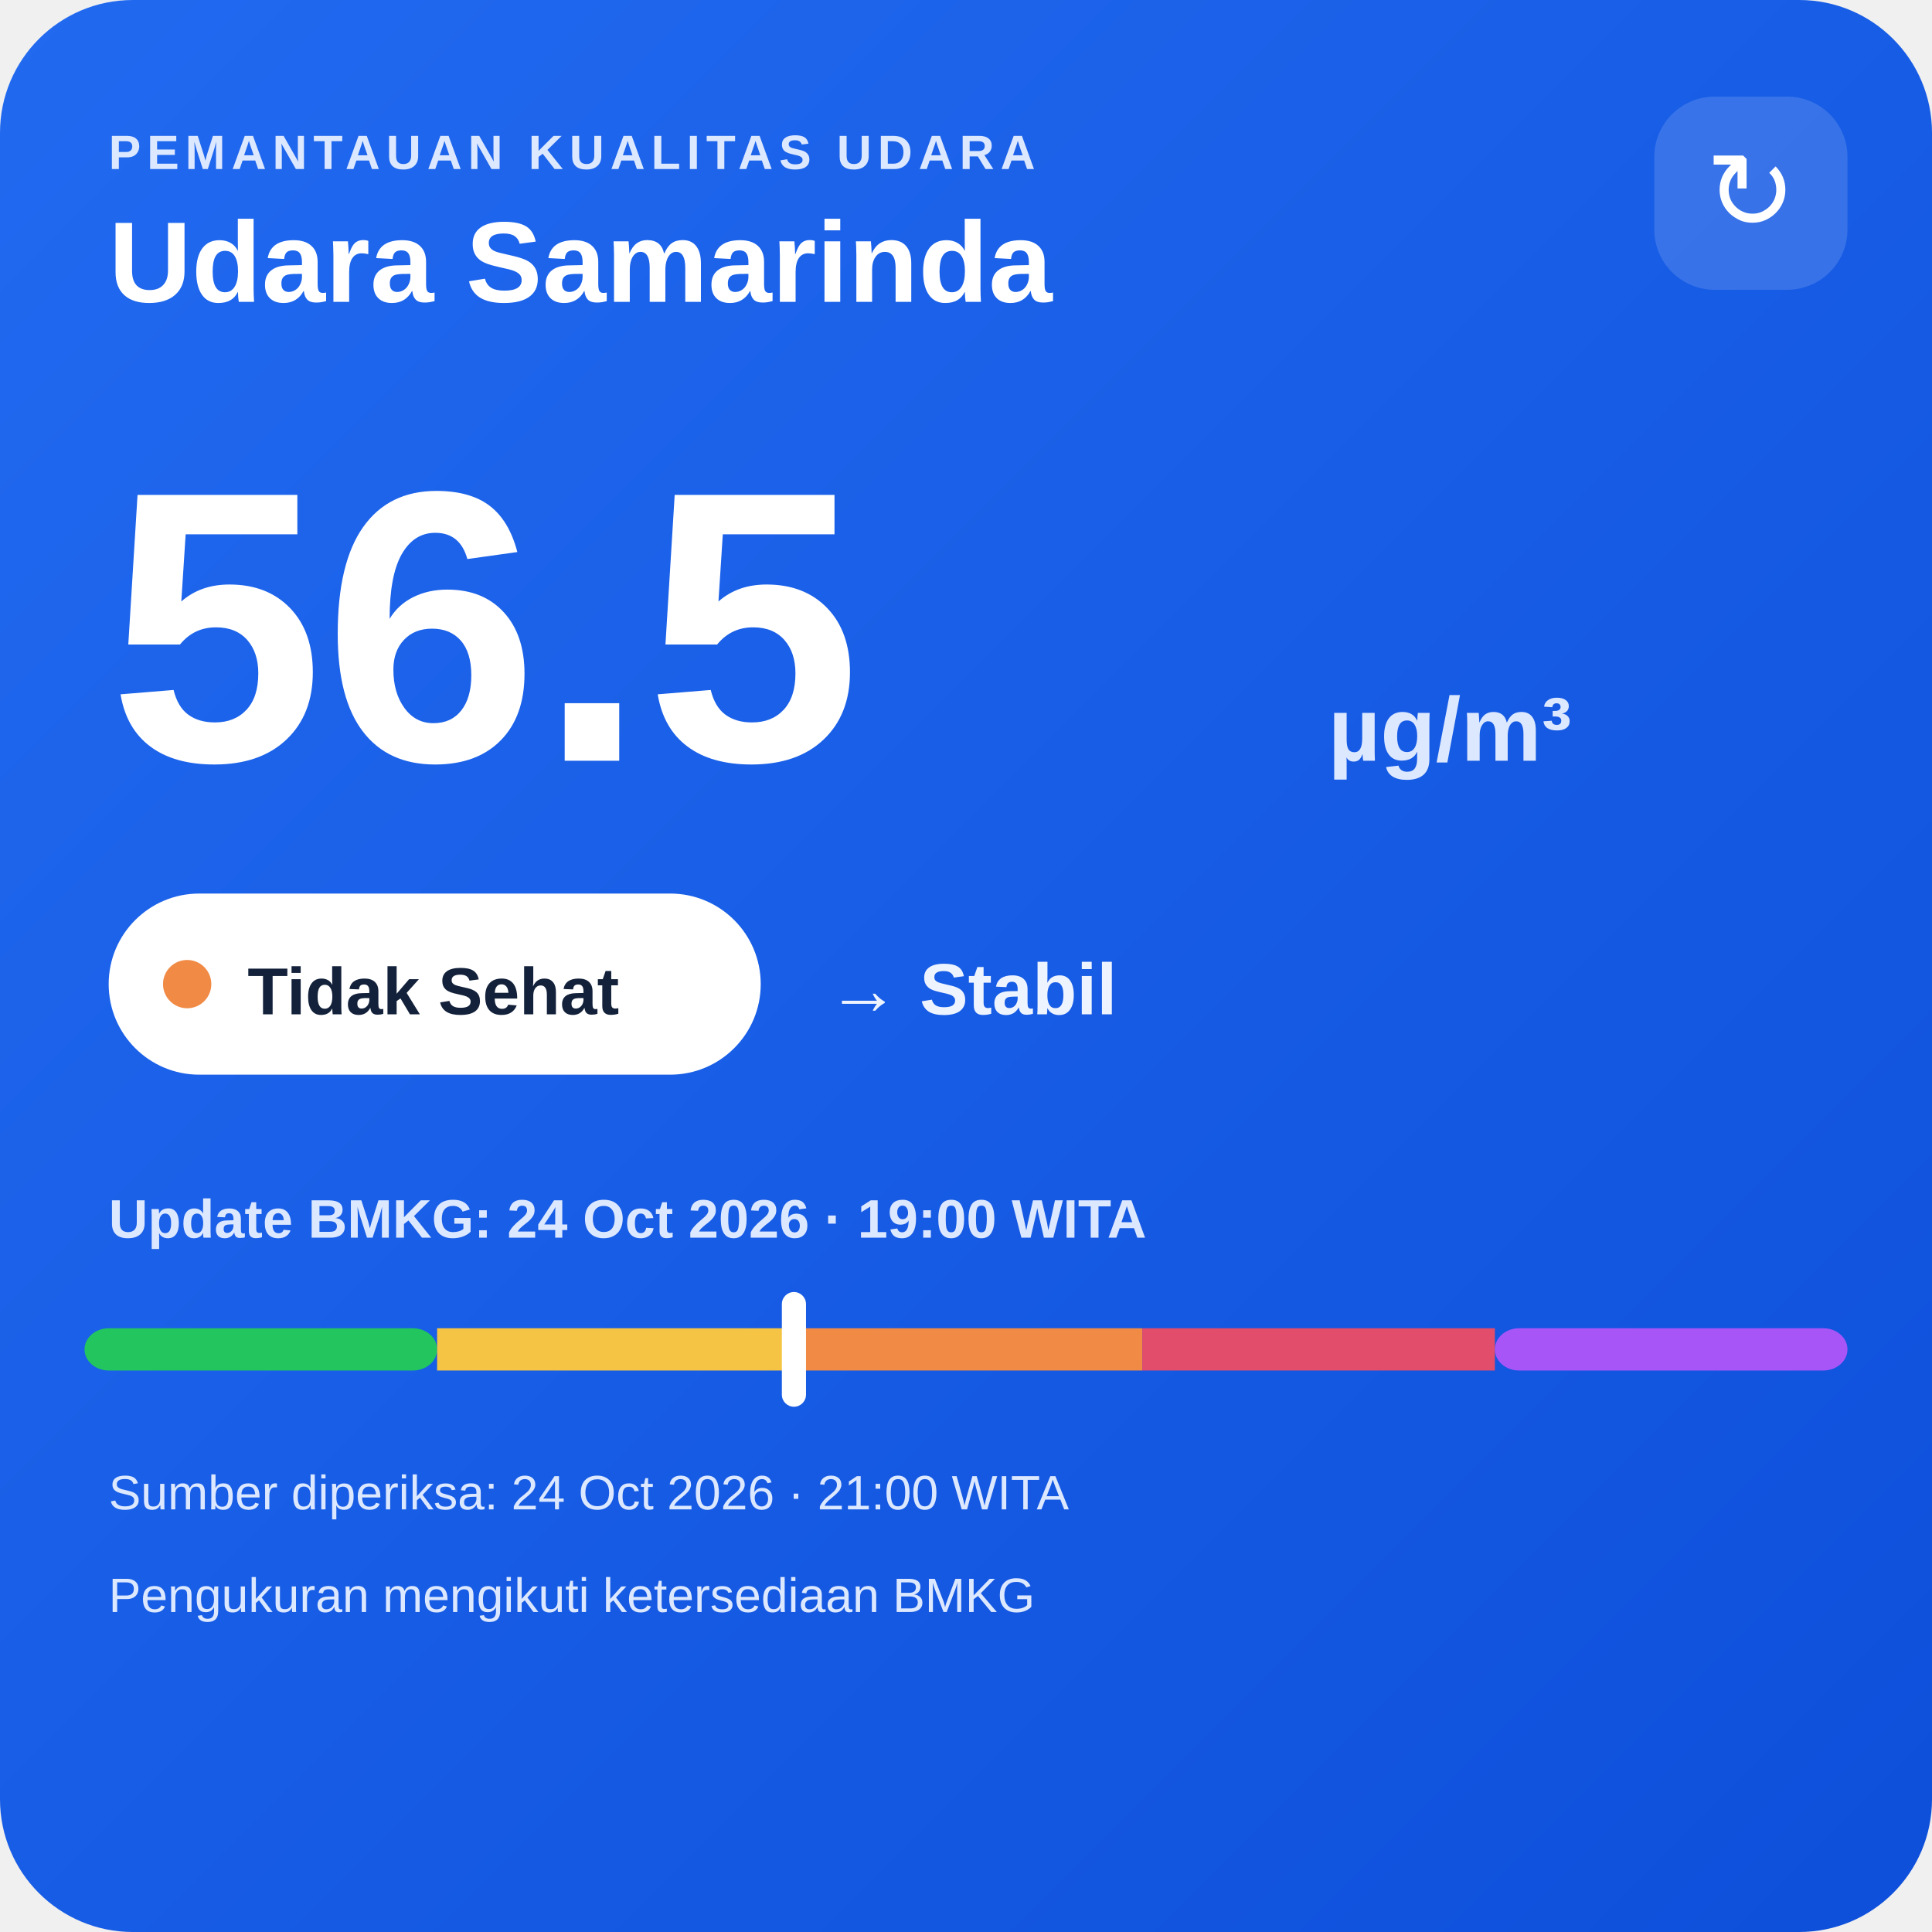
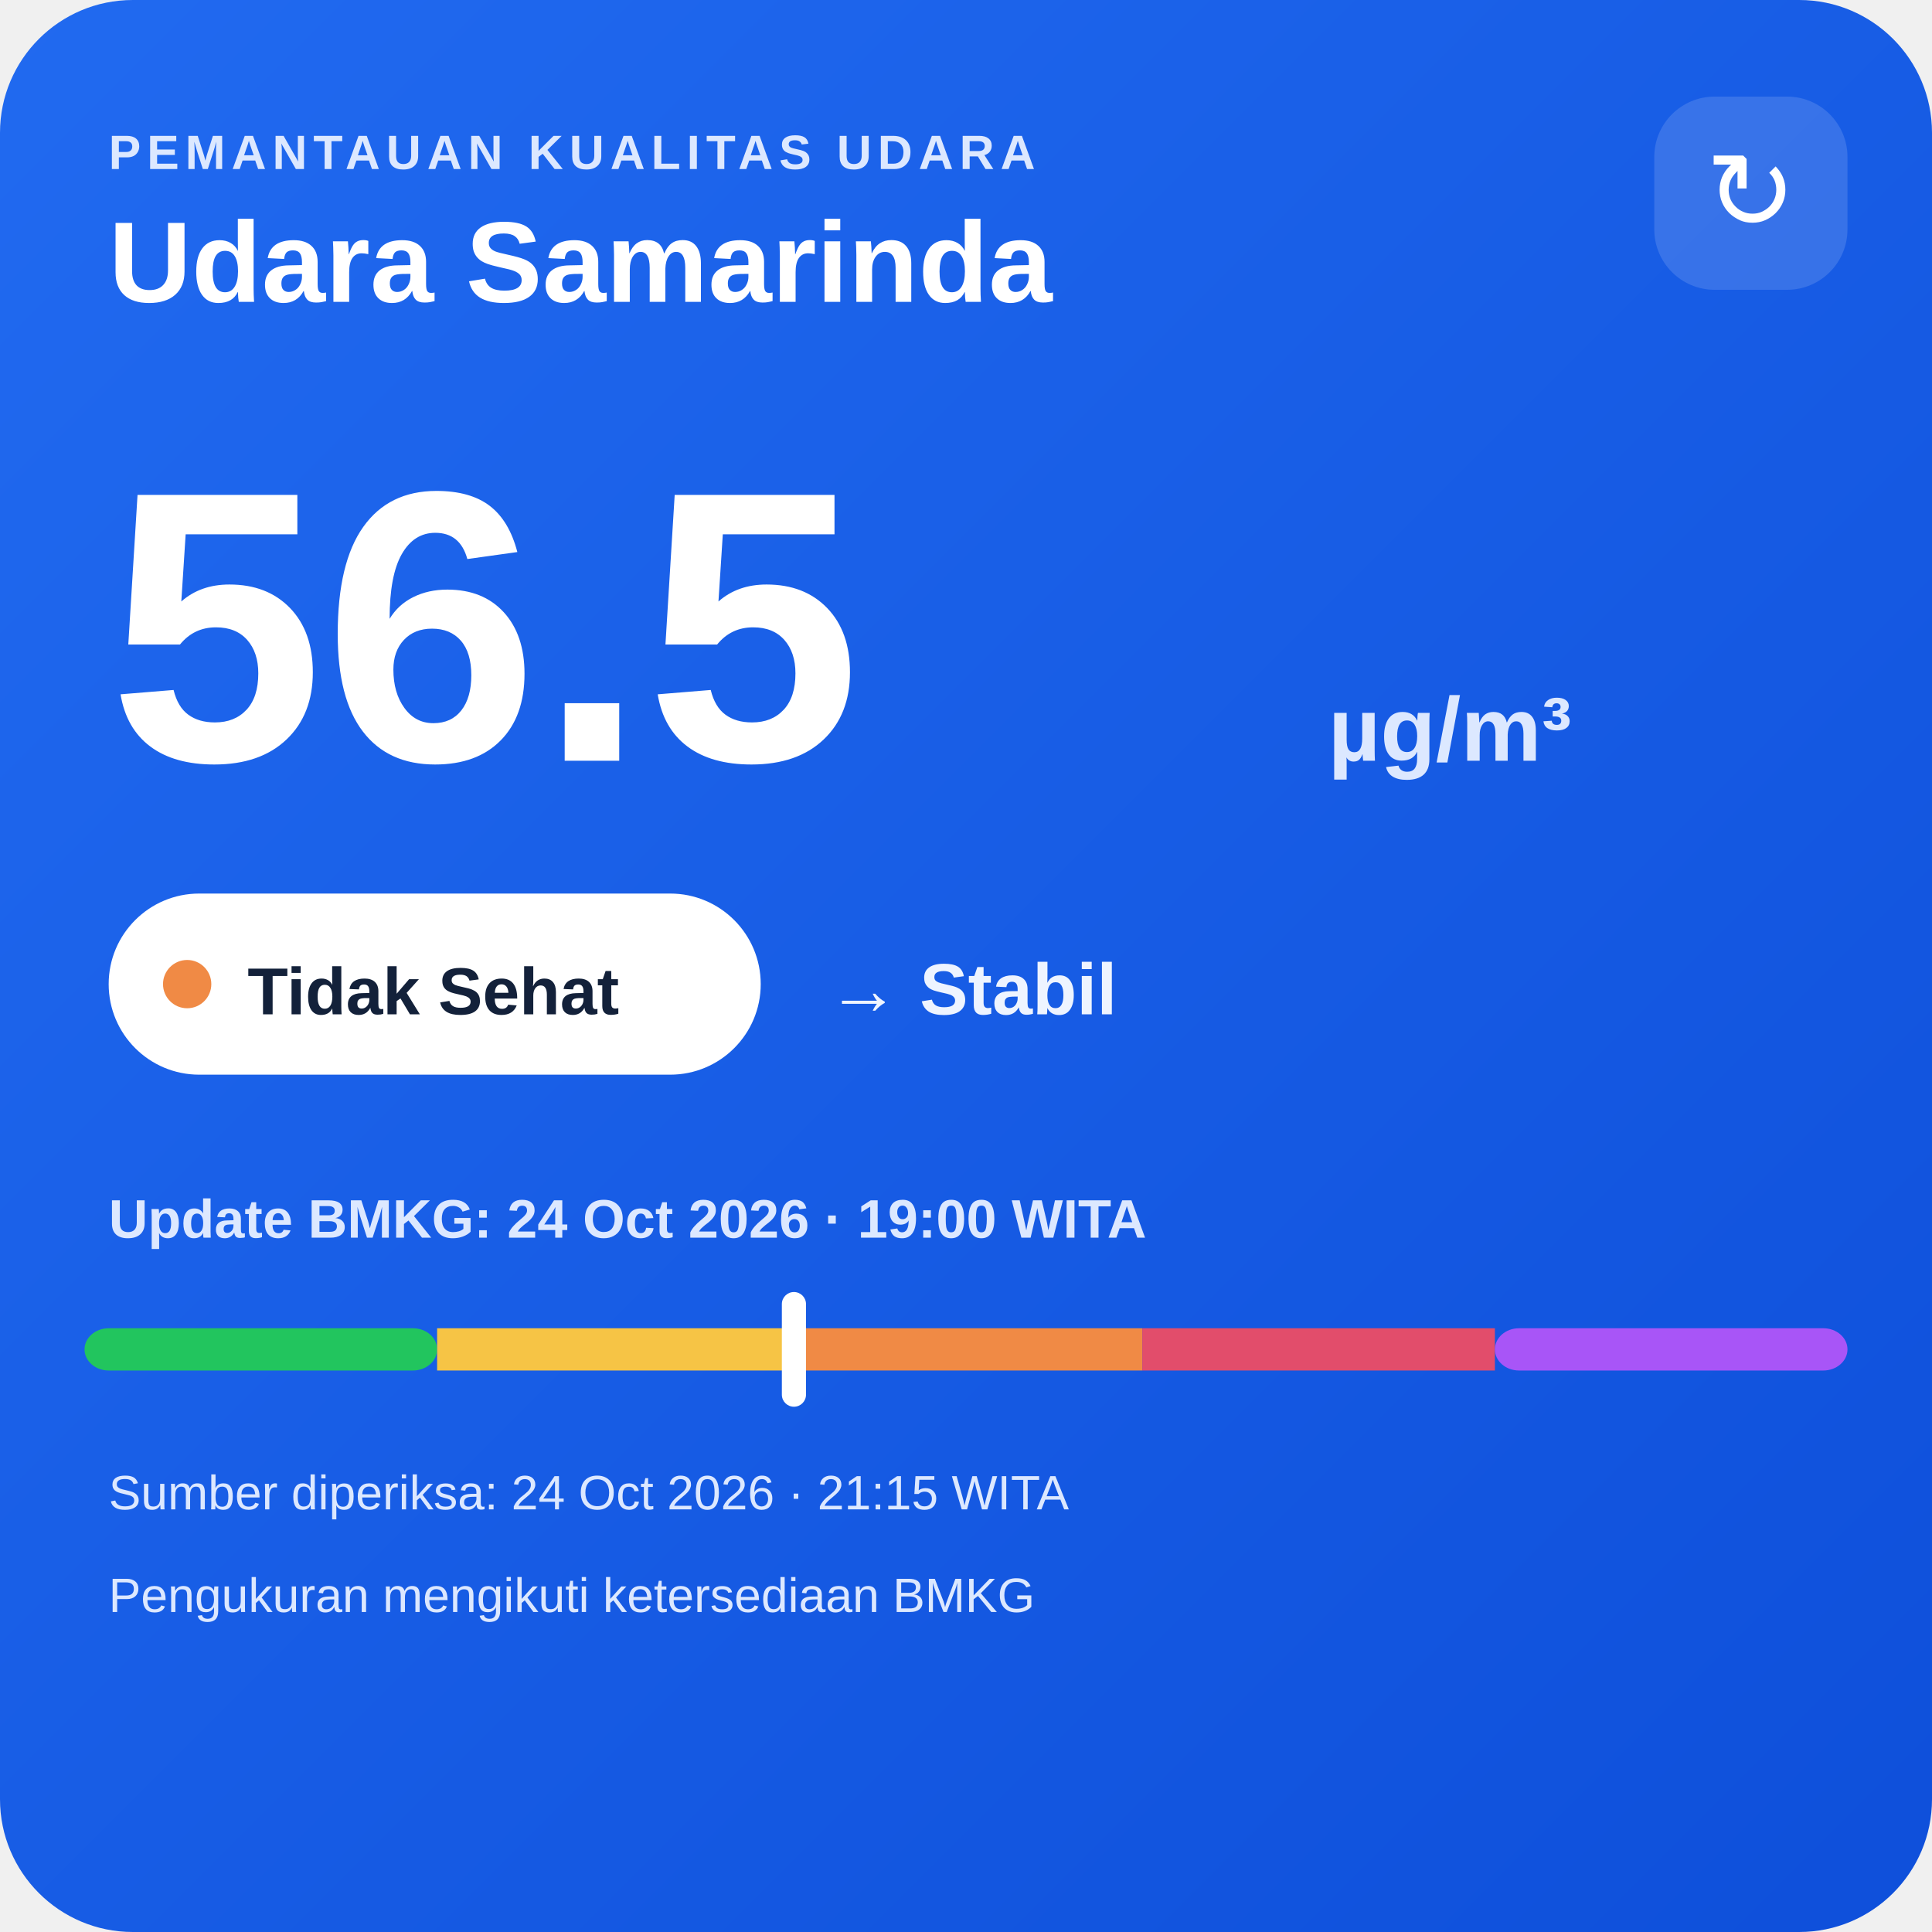
<svg xmlns="http://www.w3.org/2000/svg" width="320" height="320" viewBox="0 0 320 320">
  <defs>
    <linearGradient id="bg" x1="0" y1="0" x2="1" y2="1">
      <stop offset="0" stop-color="#216af0" />
      <stop offset="1" stop-color="#0e4fda" />
    </linearGradient>
  </defs>
  <rect width="320" height="320" rx="22" fill="url(#bg)" />
  <text x="18" y="28" fill="#dce8ff" font-family="Arial,sans-serif" font-size="8" font-weight="700" letter-spacing="1">PEMANTAUAN KUALITAS UDARA</text>
  <text x="18" y="50" fill="#ffffff" font-family="Arial,sans-serif" font-size="19" font-weight="700">Udara Samarinda</text>
  <rect x="274" y="16" width="32" height="32" rx="10" fill="#ffffff" fill-opacity=".14" />
  <text x="290" y="38" text-anchor="middle" fill="#ffffff" font-family="Arial,sans-serif" font-size="18">↻</text>
  <text x="18" y="126" fill="#ffffff" font-family="Arial,sans-serif" font-size="64" font-weight="800">56.5</text>
  <text x="220" y="126" fill="#dce8ff" font-family="Arial,sans-serif" font-size="15" font-weight="700">µg/m³</text>
  <rect x="18" y="148" width="108" height="30" rx="15" fill="#ffffff" />
  <circle cx="31" cy="163" r="4" fill="#f08a45" />
  <text x="41" y="168" fill="#13213a" font-family="Arial,sans-serif" font-size="11" font-weight="700">Tidak Sehat</text>
  <text x="137" y="168" fill="#eef4ff" font-family="Arial,sans-serif" font-size="12" font-weight="700">→ Stabil</text>
  <text x="18" y="205" fill="#dce8ff" font-family="Arial,sans-serif" font-size="9" font-weight="700">Update BMKG: 24 Oct 2026 · 19:00 WITA</text>
  <rect x="14" y="220" width="58.4" height="7" rx="4" fill="#22c55e" />
  <rect x="72.4" y="220" width="58.4" height="7" fill="#f6c445" />
  <rect x="130.8" y="220" width="58.4" height="7" fill="#f08a45" />
  <rect x="189.2" y="220" width="58.4" height="7" fill="#e24d6b" />
  <rect x="247.6" y="220" width="58.4" height="7" rx="4" fill="#a855f7" />
  <rect x="129.5" y="214" width="4" height="19" rx="2" fill="#ffffff" />
-   <text x="18" y="250" fill="#dce8ff" font-family="Arial,sans-serif" font-size="8">Sumber diperiksa: 24 Oct 2026 · 21:00 WITA</text>
+   <text x="18" y="250" fill="#dce8ff" font-family="Arial,sans-serif" font-size="8">Sumber diperiksa: 24 Oct 2026 · 21:15 WITA</text>
  <text x="18" y="267" fill="#dce8ff" font-family="Arial,sans-serif" font-size="8">Pengukuran mengikuti ketersediaan BMKG</text>
</svg>
